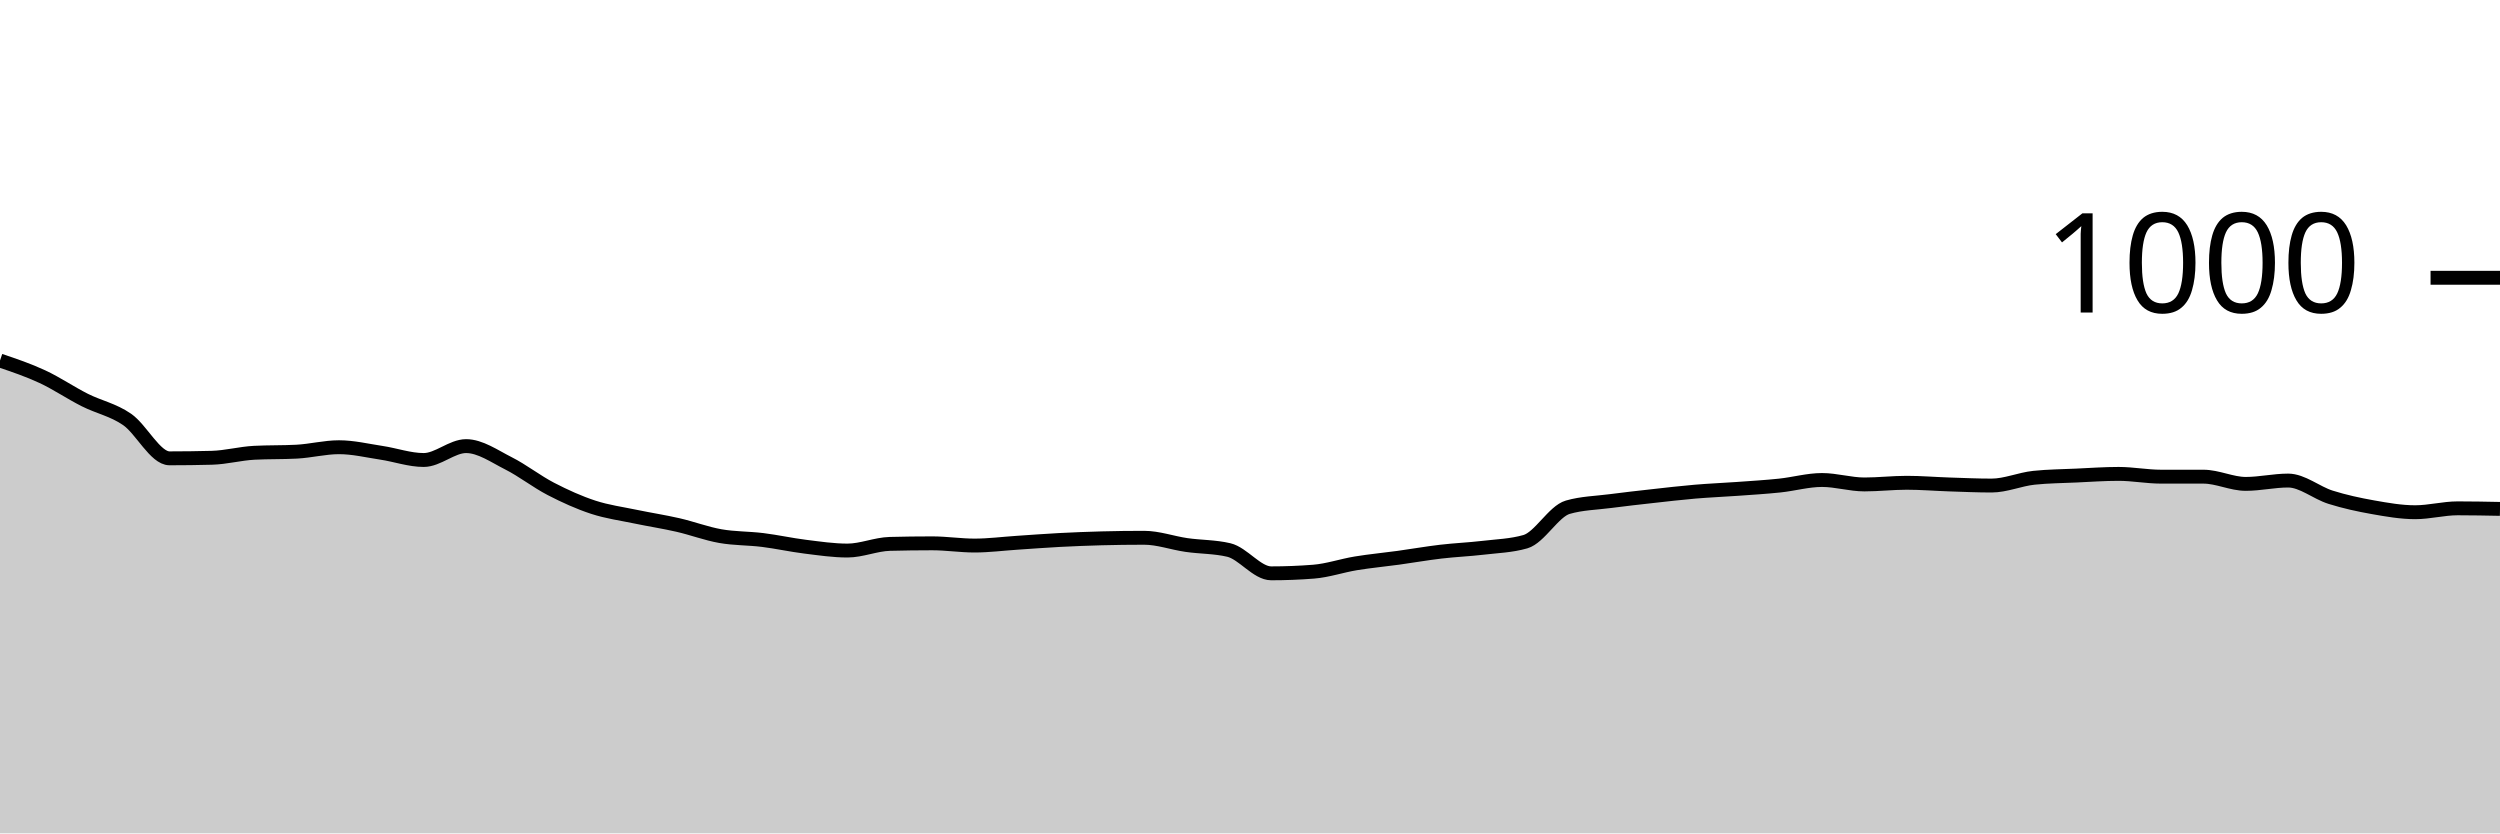
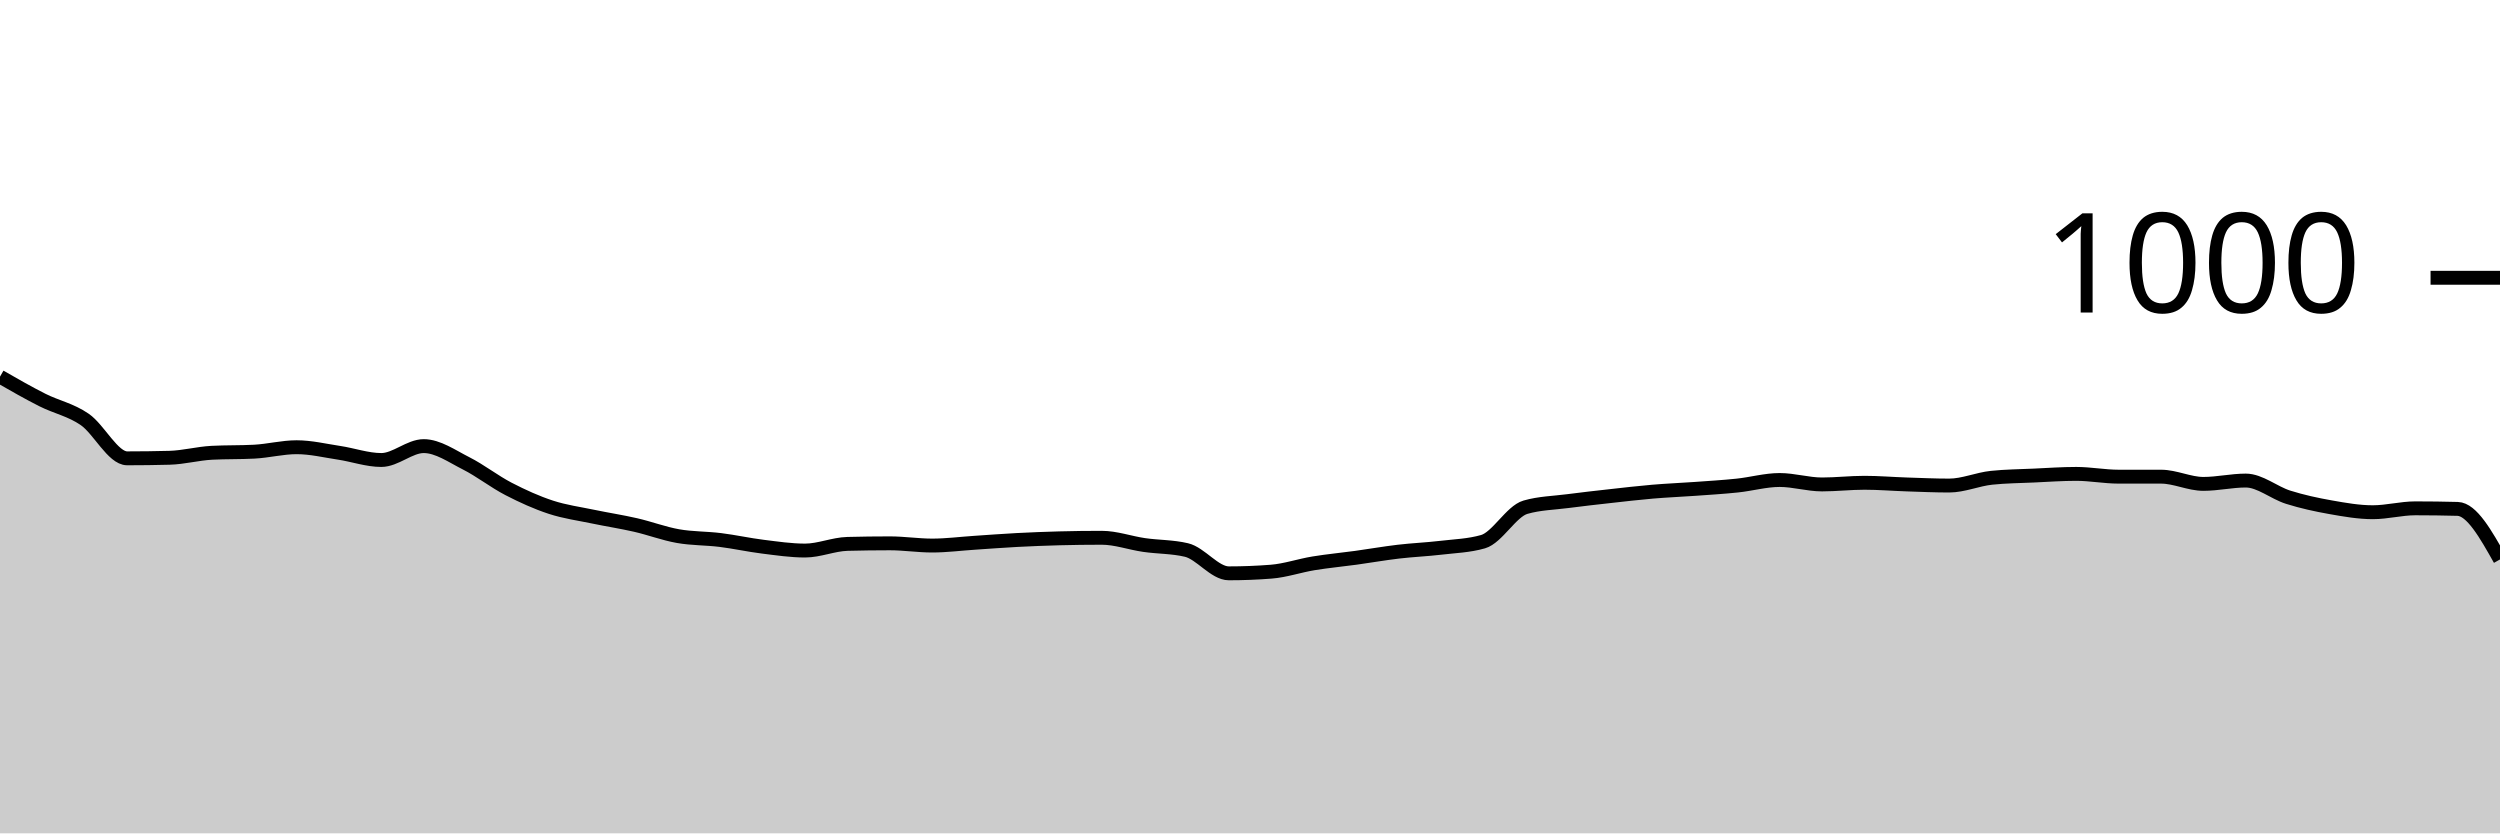
<svg xmlns="http://www.w3.org/2000/svg" viewBox="0 0 180 60">
  <g transform="translate(0,20)">
-     <path class="area" fill="rgba(0, 0, 0, 0.2)" d="M0,5.96C1.017,6.303,2.034,6.647,3.051,7.12C4.068,7.593,5.085,8.287,6.102,8.8C7.119,9.313,8.136,9.5,9.153,10.2C10.169,10.9,11.186,13,12.203,13C13.22,13,14.237,12.987,15.254,12.96C16.271,12.933,17.288,12.653,18.305,12.6C19.322,12.547,20.339,12.573,21.356,12.52C22.373,12.467,23.39,12.2,24.407,12.2C25.424,12.2,26.441,12.447,27.458,12.6C28.475,12.753,29.492,13.12,30.508,13.12C31.525,13.12,32.542,12.12,33.559,12.12C34.576,12.12,35.593,12.847,36.61,13.36C37.627,13.873,38.644,14.673,39.661,15.2C40.678,15.727,41.695,16.187,42.712,16.52C43.729,16.853,44.746,16.987,45.763,17.2C46.78,17.413,47.797,17.567,48.814,17.8C49.831,18.033,50.847,18.42,51.864,18.6C52.881,18.78,53.898,18.753,54.915,18.88C55.932,19.007,56.949,19.233,57.966,19.36C58.983,19.487,60,19.64,61.017,19.64C62.034,19.64,63.051,19.187,64.068,19.16C65.085,19.133,66.102,19.12,67.119,19.12C68.136,19.12,69.153,19.28,70.169,19.28C71.186,19.28,72.203,19.147,73.22,19.08C74.237,19.013,75.254,18.933,76.271,18.88C77.288,18.827,78.305,18.787,79.322,18.76C80.339,18.733,81.356,18.72,82.373,18.72C83.39,18.72,84.407,19.093,85.424,19.24C86.441,19.387,87.458,19.36,88.475,19.6C89.492,19.84,90.508,21.28,91.525,21.28C92.542,21.28,93.559,21.24,94.576,21.16C95.593,21.08,96.61,20.727,97.627,20.56C98.644,20.393,99.661,20.3,100.678,20.16C101.695,20.02,102.712,19.84,103.729,19.72C104.746,19.6,105.763,19.56,106.78,19.44C107.797,19.32,108.814,19.293,109.831,19C110.847,18.707,111.864,16.813,112.881,16.52C113.898,16.227,114.915,16.213,115.932,16.08C116.949,15.947,117.966,15.833,118.983,15.72C120,15.607,121.017,15.487,122.034,15.4C123.051,15.313,124.068,15.273,125.085,15.2C126.102,15.127,127.119,15.067,128.136,14.96C129.153,14.853,130.169,14.56,131.186,14.56C132.203,14.56,133.22,14.88,134.237,14.88C135.254,14.88,136.271,14.76,137.288,14.76C138.305,14.76,139.322,14.847,140.339,14.88C141.356,14.913,142.373,14.96,143.39,14.96C144.407,14.96,145.424,14.507,146.441,14.4C147.458,14.293,148.475,14.287,149.492,14.24C150.508,14.193,151.525,14.12,152.542,14.12C153.559,14.12,154.576,14.32,155.593,14.32C156.61,14.32,157.627,14.32,158.644,14.32C159.661,14.32,160.678,14.84,161.695,14.84C162.712,14.84,163.729,14.6,164.746,14.6C165.763,14.6,166.78,15.48,167.797,15.8C168.814,16.12,169.831,16.34,170.847,16.52C171.864,16.7,172.881,16.88,173.898,16.88C174.915,16.88,175.932,16.6,176.949,16.6C177.966,16.6,178.983,16.62,180,16.64L180,40C178.983,40,177.966,40,176.949,40C175.932,40,174.915,40,173.898,40C172.881,40,171.864,40,170.847,40C169.831,40,168.814,40,167.797,40C166.78,40,165.763,40,164.746,40C163.729,40,162.712,40,161.695,40C160.678,40,159.661,40,158.644,40C157.627,40,156.61,40,155.593,40C154.576,40,153.559,40,152.542,40C151.525,40,150.508,40,149.492,40C148.475,40,147.458,40,146.441,40C145.424,40,144.407,40,143.39,40C142.373,40,141.356,40,140.339,40C139.322,40,138.305,40,137.288,40C136.271,40,135.254,40,134.237,40C133.22,40,132.203,40,131.186,40C130.169,40,129.153,40,128.136,40C127.119,40,126.102,40,125.085,40C124.068,40,123.051,40,122.034,40C121.017,40,120,40,118.983,40C117.966,40,116.949,40,115.932,40C114.915,40,113.898,40,112.881,40C111.864,40,110.847,40,109.831,40C108.814,40,107.797,40,106.78,40C105.763,40,104.746,40,103.729,40C102.712,40,101.695,40,100.678,40C99.661,40,98.644,40,97.627,40C96.61,40,95.593,40,94.576,40C93.559,40,92.542,40,91.525,40C90.508,40,89.492,40,88.475,40C87.458,40,86.441,40,85.424,40C84.407,40,83.39,40,82.373,40C81.356,40,80.339,40,79.322,40C78.305,40,77.288,40,76.271,40C75.254,40,74.237,40,73.22,40C72.203,40,71.186,40,70.169,40C69.153,40,68.136,40,67.119,40C66.102,40,65.085,40,64.068,40C63.051,40,62.034,40,61.017,40C60,40,58.983,40,57.966,40C56.949,40,55.932,40,54.915,40C53.898,40,52.881,40,51.864,40C50.847,40,49.831,40,48.814,40C47.797,40,46.78,40,45.763,40C44.746,40,43.729,40,42.712,40C41.695,40,40.678,40,39.661,40C38.644,40,37.627,40,36.61,40C35.593,40,34.576,40,33.559,40C32.542,40,31.525,40,30.508,40C29.492,40,28.475,40,27.458,40C26.441,40,25.424,40,24.407,40C23.39,40,22.373,40,21.356,40C20.339,40,19.322,40,18.305,40C17.288,40,16.271,40,15.254,40C14.237,40,13.22,40,12.203,40C11.186,40,10.169,40,9.153,40C8.136,40,7.119,40,6.102,40C5.085,40,4.068,40,3.051,40C2.034,40,1.017,40,0,40Z" />
-     <path class="line" stroke="black" fill="none" d="M0,5.96C1.017,6.303,2.034,6.647,3.051,7.12C4.068,7.593,5.085,8.287,6.102,8.8C7.119,9.313,8.136,9.5,9.153,10.2C10.169,10.9,11.186,13,12.203,13C13.22,13,14.237,12.987,15.254,12.96C16.271,12.933,17.288,12.653,18.305,12.6C19.322,12.547,20.339,12.573,21.356,12.52C22.373,12.467,23.39,12.2,24.407,12.2C25.424,12.2,26.441,12.447,27.458,12.6C28.475,12.753,29.492,13.12,30.508,13.12C31.525,13.12,32.542,12.12,33.559,12.12C34.576,12.12,35.593,12.847,36.61,13.36C37.627,13.873,38.644,14.673,39.661,15.2C40.678,15.727,41.695,16.187,42.712,16.52C43.729,16.853,44.746,16.987,45.763,17.2C46.78,17.413,47.797,17.567,48.814,17.8C49.831,18.033,50.847,18.42,51.864,18.6C52.881,18.78,53.898,18.753,54.915,18.88C55.932,19.007,56.949,19.233,57.966,19.36C58.983,19.487,60,19.64,61.017,19.64C62.034,19.64,63.051,19.187,64.068,19.16C65.085,19.133,66.102,19.12,67.119,19.12C68.136,19.12,69.153,19.28,70.169,19.28C71.186,19.28,72.203,19.147,73.22,19.08C74.237,19.013,75.254,18.933,76.271,18.88C77.288,18.827,78.305,18.787,79.322,18.76C80.339,18.733,81.356,18.72,82.373,18.72C83.39,18.72,84.407,19.093,85.424,19.24C86.441,19.387,87.458,19.36,88.475,19.6C89.492,19.84,90.508,21.28,91.525,21.28C92.542,21.28,93.559,21.24,94.576,21.16C95.593,21.08,96.61,20.727,97.627,20.56C98.644,20.393,99.661,20.3,100.678,20.16C101.695,20.02,102.712,19.84,103.729,19.72C104.746,19.6,105.763,19.56,106.78,19.44C107.797,19.32,108.814,19.293,109.831,19C110.847,18.707,111.864,16.813,112.881,16.52C113.898,16.227,114.915,16.213,115.932,16.08C116.949,15.947,117.966,15.833,118.983,15.72C120,15.607,121.017,15.487,122.034,15.4C123.051,15.313,124.068,15.273,125.085,15.2C126.102,15.127,127.119,15.067,128.136,14.96C129.153,14.853,130.169,14.56,131.186,14.56C132.203,14.56,133.22,14.88,134.237,14.88C135.254,14.88,136.271,14.76,137.288,14.76C138.305,14.76,139.322,14.847,140.339,14.88C141.356,14.913,142.373,14.96,143.39,14.96C144.407,14.96,145.424,14.507,146.441,14.4C147.458,14.293,148.475,14.287,149.492,14.24C150.508,14.193,151.525,14.12,152.542,14.12C153.559,14.12,154.576,14.32,155.593,14.32C156.61,14.32,157.627,14.32,158.644,14.32C159.661,14.32,160.678,14.84,161.695,14.84C162.712,14.84,163.729,14.6,164.746,14.6C165.763,14.6,166.78,15.48,167.797,15.8C168.814,16.12,169.831,16.34,170.847,16.52C171.864,16.7,172.881,16.88,173.898,16.88C174.915,16.88,175.932,16.6,176.949,16.6C177.966,16.6,178.983,16.62,180,16.64" />
+     <path class="area" fill="rgba(0, 0, 0, 0.2)" d="M0,7.12C1.017,7.703,2.034,8.287,3.051,8.8C4.068,9.313,5.085,9.5,6.102,10.2C7.119,10.9,8.136,13,9.153,13C10.169,13,11.186,12.987,12.203,12.96C13.22,12.933,14.237,12.653,15.254,12.6C16.271,12.547,17.288,12.573,18.305,12.52C19.322,12.467,20.339,12.2,21.356,12.2C22.373,12.2,23.39,12.447,24.407,12.6C25.424,12.753,26.441,13.12,27.458,13.12C28.475,13.12,29.492,12.12,30.508,12.12C31.525,12.12,32.542,12.847,33.559,13.36C34.576,13.873,35.593,14.673,36.61,15.2C37.627,15.727,38.644,16.187,39.661,16.52C40.678,16.853,41.695,16.987,42.712,17.2C43.729,17.413,44.746,17.567,45.763,17.8C46.78,18.033,47.797,18.42,48.814,18.6C49.831,18.78,50.847,18.753,51.864,18.88C52.881,19.007,53.898,19.233,54.915,19.36C55.932,19.487,56.949,19.64,57.966,19.64C58.983,19.64,60,19.187,61.017,19.16C62.034,19.133,63.051,19.12,64.068,19.12C65.085,19.12,66.102,19.28,67.119,19.28C68.136,19.28,69.153,19.147,70.169,19.08C71.186,19.013,72.203,18.933,73.22,18.88C74.237,18.827,75.254,18.787,76.271,18.76C77.288,18.733,78.305,18.72,79.322,18.72C80.339,18.72,81.356,19.093,82.373,19.24C83.39,19.387,84.407,19.36,85.424,19.6C86.441,19.84,87.458,21.28,88.475,21.28C89.492,21.28,90.508,21.24,91.525,21.16C92.542,21.08,93.559,20.727,94.576,20.56C95.593,20.393,96.61,20.3,97.627,20.16C98.644,20.02,99.661,19.84,100.678,19.72C101.695,19.6,102.712,19.56,103.729,19.44C104.746,19.32,105.763,19.293,106.78,19C107.797,18.707,108.814,16.813,109.831,16.52C110.847,16.227,111.864,16.213,112.881,16.08C113.898,15.947,114.915,15.833,115.932,15.72C116.949,15.607,117.966,15.487,118.983,15.4C120,15.313,121.017,15.273,122.034,15.2C123.051,15.127,124.068,15.067,125.085,14.96C126.102,14.853,127.119,14.56,128.136,14.56C129.153,14.56,130.169,14.88,131.186,14.88C132.203,14.88,133.22,14.76,134.237,14.76C135.254,14.76,136.271,14.847,137.288,14.88C138.305,14.913,139.322,14.96,140.339,14.96C141.356,14.96,142.373,14.507,143.39,14.4C144.407,14.293,145.424,14.287,146.441,14.24C147.458,14.193,148.475,14.12,149.492,14.12C150.508,14.12,151.525,14.32,152.542,14.32C153.559,14.32,154.576,14.32,155.593,14.32C156.61,14.32,157.627,14.84,158.644,14.84C159.661,14.84,160.678,14.6,161.695,14.6C162.712,14.6,163.729,15.48,164.746,15.8C165.763,16.12,166.78,16.34,167.797,16.52C168.814,16.7,169.831,16.88,170.847,16.88C171.864,16.88,172.881,16.6,173.898,16.6C174.915,16.6,175.932,16.613,176.949,16.64C177.966,16.667,178.983,18.473,180,20.28L180,40C178.983,40,177.966,40,176.949,40C175.932,40,174.915,40,173.898,40C172.881,40,171.864,40,170.847,40C169.831,40,168.814,40,167.797,40C166.78,40,165.763,40,164.746,40C163.729,40,162.712,40,161.695,40C160.678,40,159.661,40,158.644,40C157.627,40,156.61,40,155.593,40C154.576,40,153.559,40,152.542,40C151.525,40,150.508,40,149.492,40C148.475,40,147.458,40,146.441,40C145.424,40,144.407,40,143.39,40C142.373,40,141.356,40,140.339,40C139.322,40,138.305,40,137.288,40C136.271,40,135.254,40,134.237,40C133.22,40,132.203,40,131.186,40C130.169,40,129.153,40,128.136,40C127.119,40,126.102,40,125.085,40C124.068,40,123.051,40,122.034,40C121.017,40,120,40,118.983,40C117.966,40,116.949,40,115.932,40C114.915,40,113.898,40,112.881,40C111.864,40,110.847,40,109.831,40C108.814,40,107.797,40,106.78,40C105.763,40,104.746,40,103.729,40C102.712,40,101.695,40,100.678,40C99.661,40,98.644,40,97.627,40C96.61,40,95.593,40,94.576,40C93.559,40,92.542,40,91.525,40C90.508,40,89.492,40,88.475,40C87.458,40,86.441,40,85.424,40C84.407,40,83.39,40,82.373,40C81.356,40,80.339,40,79.322,40C78.305,40,77.288,40,76.271,40C75.254,40,74.237,40,73.22,40C72.203,40,71.186,40,70.169,40C69.153,40,68.136,40,67.119,40C66.102,40,65.085,40,64.068,40C63.051,40,62.034,40,61.017,40C60,40,58.983,40,57.966,40C56.949,40,55.932,40,54.915,40C53.898,40,52.881,40,51.864,40C50.847,40,49.831,40,48.814,40C47.797,40,46.78,40,45.763,40C44.746,40,43.729,40,42.712,40C41.695,40,40.678,40,39.661,40C38.644,40,37.627,40,36.61,40C35.593,40,34.576,40,33.559,40C32.542,40,31.525,40,30.508,40C29.492,40,28.475,40,27.458,40C26.441,40,25.424,40,24.407,40C23.39,40,22.373,40,21.356,40C20.339,40,19.322,40,18.305,40C17.288,40,16.271,40,15.254,40C14.237,40,13.22,40,12.203,40C11.186,40,10.169,40,9.153,40C8.136,40,7.119,40,6.102,40C5.085,40,4.068,40,3.051,40C2.034,40,1.017,40,0,40Z" />
+     <path class="line" stroke="black" fill="none" d="M0,7.12C1.017,7.703,2.034,8.287,3.051,8.8C4.068,9.313,5.085,9.5,6.102,10.2C7.119,10.9,8.136,13,9.153,13C10.169,13,11.186,12.987,12.203,12.96C13.22,12.933,14.237,12.653,15.254,12.6C16.271,12.547,17.288,12.573,18.305,12.52C19.322,12.467,20.339,12.2,21.356,12.2C22.373,12.2,23.39,12.447,24.407,12.6C25.424,12.753,26.441,13.12,27.458,13.12C28.475,13.12,29.492,12.12,30.508,12.12C31.525,12.12,32.542,12.847,33.559,13.36C34.576,13.873,35.593,14.673,36.61,15.2C37.627,15.727,38.644,16.187,39.661,16.52C40.678,16.853,41.695,16.987,42.712,17.2C43.729,17.413,44.746,17.567,45.763,17.8C46.78,18.033,47.797,18.42,48.814,18.6C49.831,18.78,50.847,18.753,51.864,18.88C52.881,19.007,53.898,19.233,54.915,19.36C55.932,19.487,56.949,19.64,57.966,19.64C58.983,19.64,60,19.187,61.017,19.16C62.034,19.133,63.051,19.12,64.068,19.12C65.085,19.12,66.102,19.28,67.119,19.28C68.136,19.28,69.153,19.147,70.169,19.08C71.186,19.013,72.203,18.933,73.22,18.88C74.237,18.827,75.254,18.787,76.271,18.76C77.288,18.733,78.305,18.72,79.322,18.72C80.339,18.72,81.356,19.093,82.373,19.24C83.39,19.387,84.407,19.36,85.424,19.6C86.441,19.84,87.458,21.28,88.475,21.28C89.492,21.28,90.508,21.24,91.525,21.16C92.542,21.08,93.559,20.727,94.576,20.56C95.593,20.393,96.61,20.3,97.627,20.16C98.644,20.02,99.661,19.84,100.678,19.72C101.695,19.6,102.712,19.56,103.729,19.44C104.746,19.32,105.763,19.293,106.78,19C107.797,18.707,108.814,16.813,109.831,16.52C110.847,16.227,111.864,16.213,112.881,16.08C113.898,15.947,114.915,15.833,115.932,15.72C116.949,15.607,117.966,15.487,118.983,15.4C120,15.313,121.017,15.273,122.034,15.2C123.051,15.127,124.068,15.067,125.085,14.96C126.102,14.853,127.119,14.56,128.136,14.56C129.153,14.56,130.169,14.88,131.186,14.88C132.203,14.88,133.22,14.76,134.237,14.76C135.254,14.76,136.271,14.847,137.288,14.88C138.305,14.913,139.322,14.96,140.339,14.96C141.356,14.96,142.373,14.507,143.39,14.4C144.407,14.293,145.424,14.287,146.441,14.24C147.458,14.193,148.475,14.12,149.492,14.12C150.508,14.12,151.525,14.32,152.542,14.32C153.559,14.32,154.576,14.32,155.593,14.32C156.61,14.32,157.627,14.84,158.644,14.84C159.661,14.84,160.678,14.6,161.695,14.6C162.712,14.6,163.729,15.48,164.746,15.8C165.763,16.12,166.78,16.34,167.797,16.52C168.814,16.7,169.831,16.88,170.847,16.88C171.864,16.88,172.881,16.6,173.898,16.6C174.915,16.6,175.932,16.613,176.949,16.64C177.966,16.667,178.983,18.473,180,20.28" />
    <path class="axis-ceiling" stroke-width="1" stroke="black" fill="none" d="M175,0L180,0" />
    <text class="axis-ceiling-label" font-family="sans-serif" text-anchor="end" font-size="10px" x="170" y="2.5">1000</text>
  </g>
</svg>
